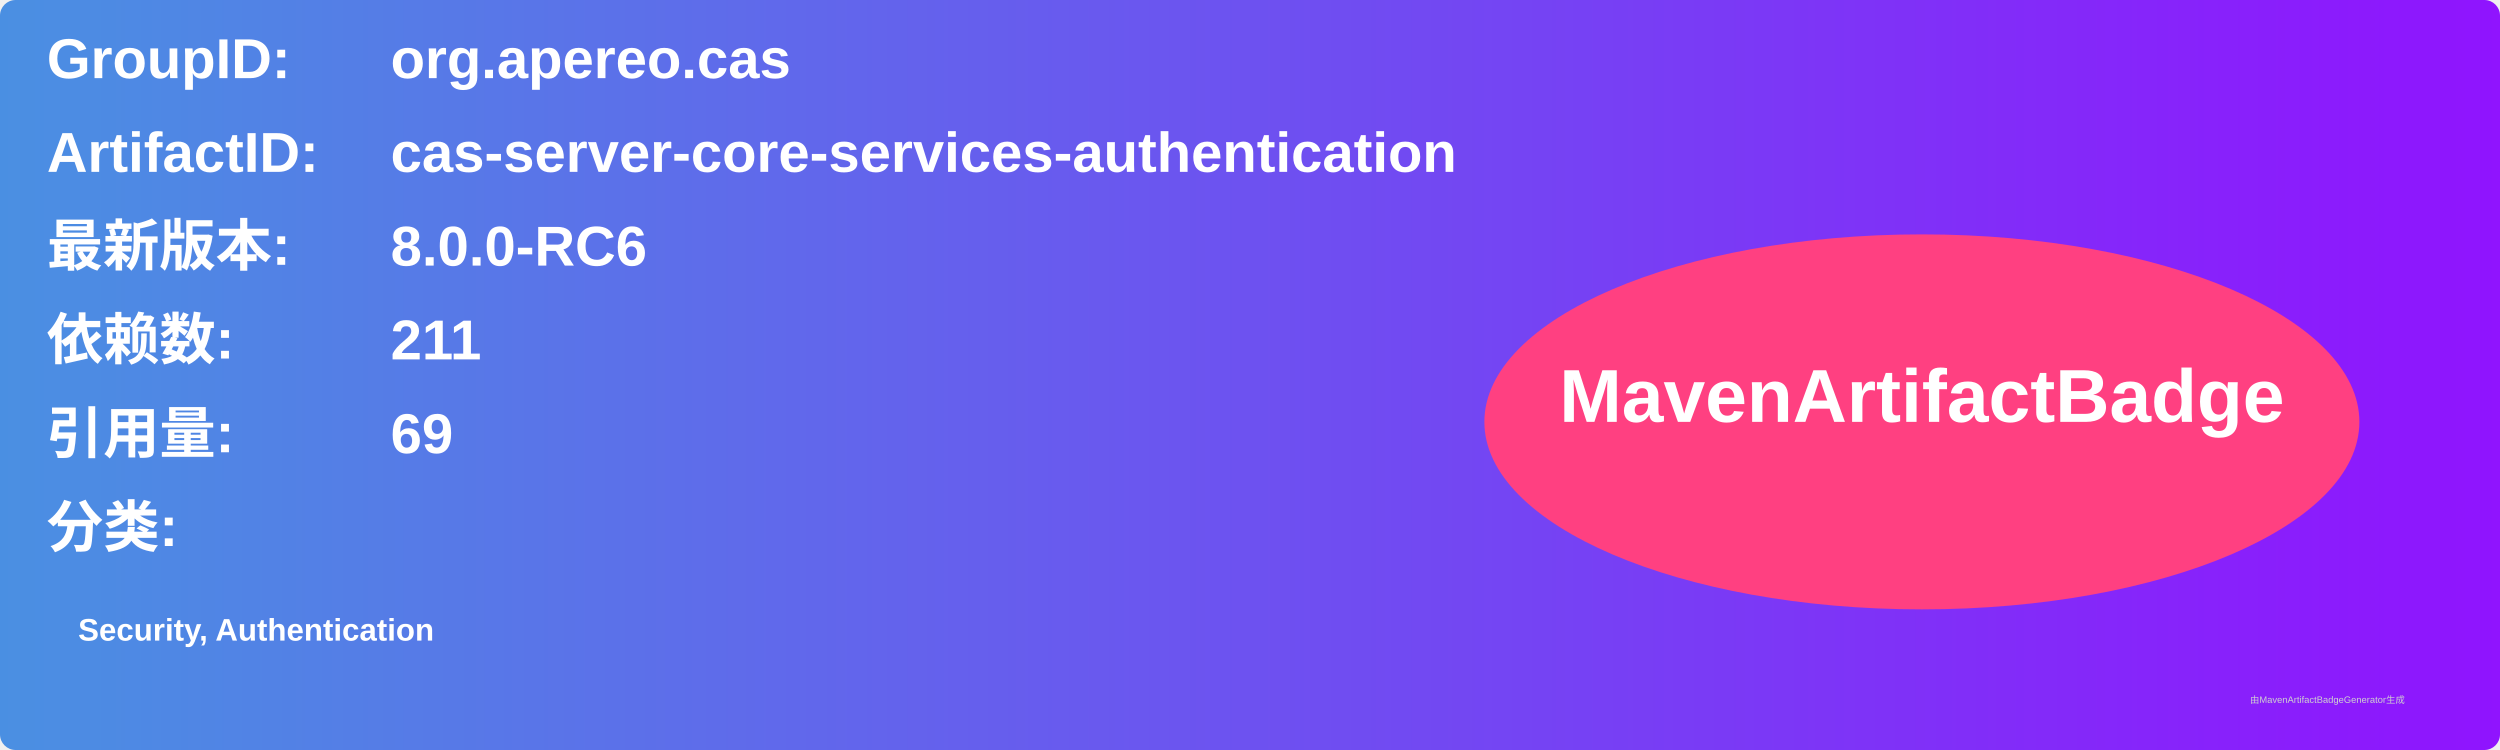
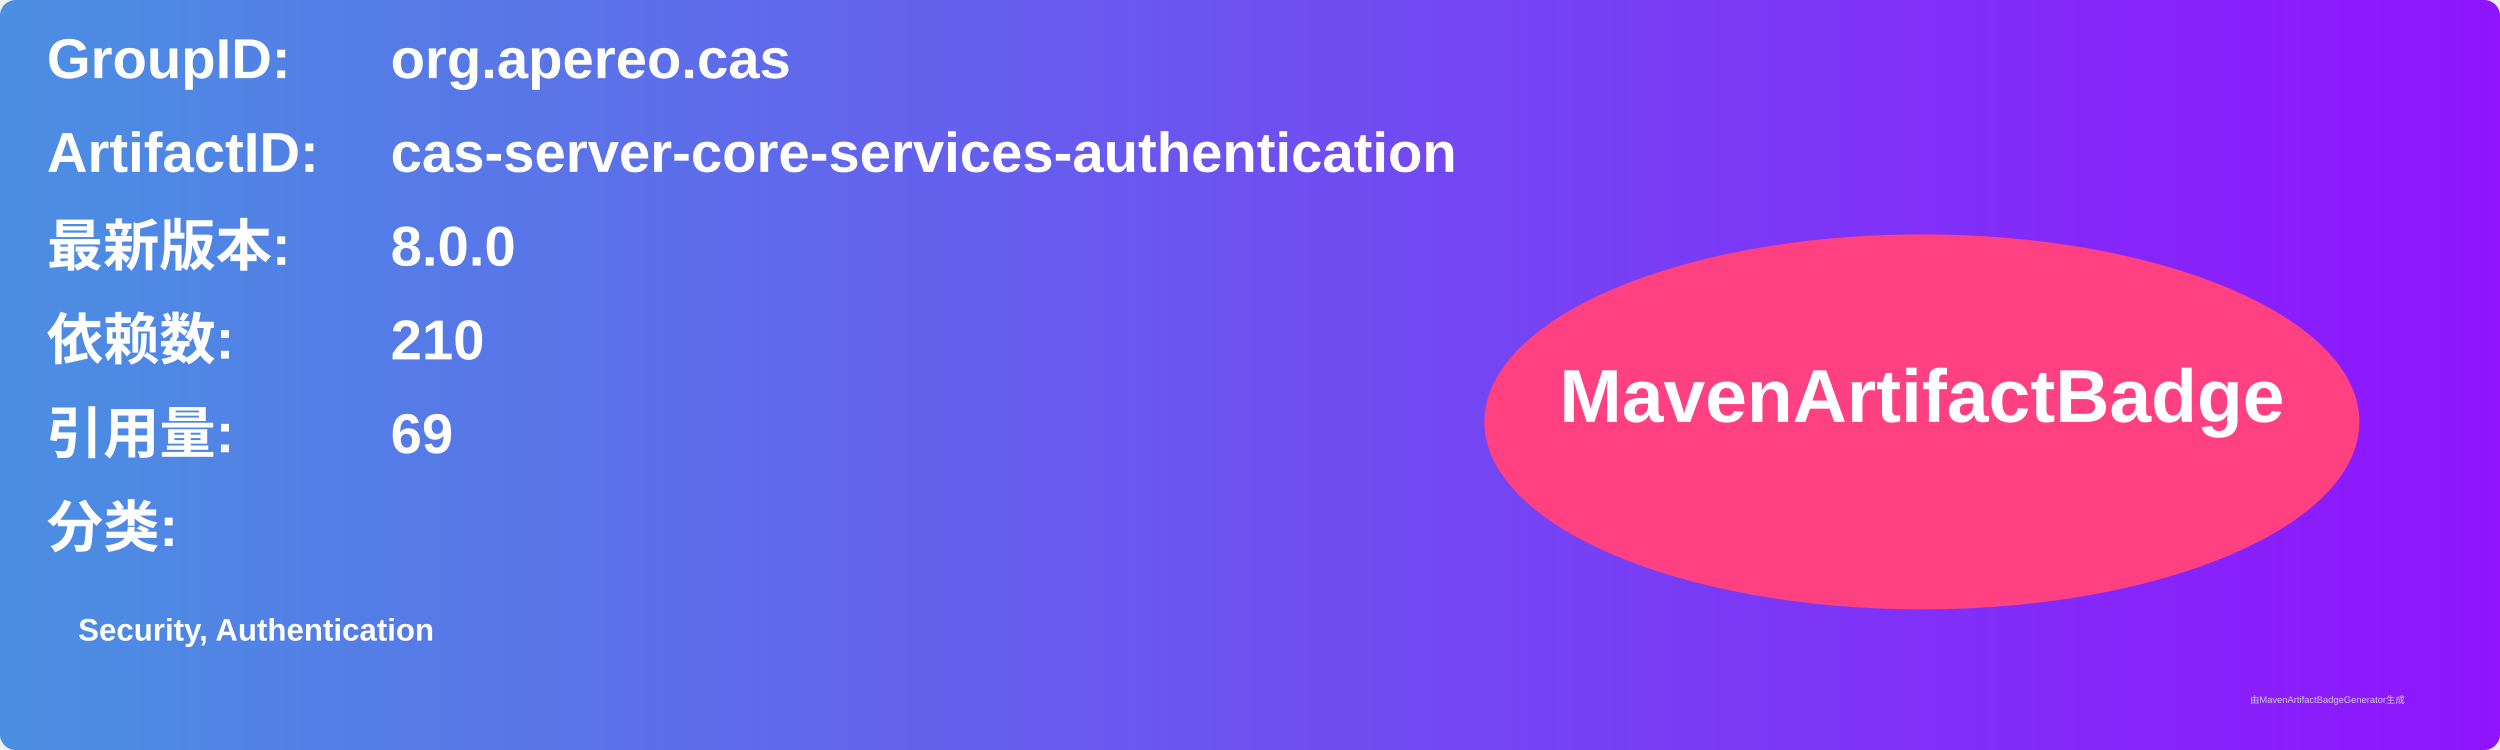
<svg xmlns="http://www.w3.org/2000/svg" width="800" height="240" viewBox="0 0 800 240">
  <linearGradient id="grad" x1="0%" y1="0%" x2="100%" y2="0%">
    <stop offset="0%" stop-color="#4a90e2" />
    <stop offset="100%" stop-color="#9013fe" />
  </linearGradient>
  <rect width="100%" height="100%" rx="5" ry="5" fill="url(#grad)" />
  <g transform="translate(15, 15)">
    <text x="0" y="10" font-family="Arial" font-size="18" fill="white" font-weight="bold" width="260">GroupID:</text>
    <text x="110" y="10" font-family="Arial" font-size="18" fill="white" font-weight="bold" width="460">org.apereo.cas</text>
    <text x="0" y="40" font-family="Arial" font-size="18" fill="white" font-weight="bold" width="260">ArtifactID:</text>
    <text x="110" y="40" font-family="Arial" font-size="18" fill="white" font-weight="bold" width="460">cas-server-core-services-authentication</text>
    <text x="0" y="70" font-family="Arial" font-size="18" fill="white" font-weight="bold">最新版本:</text>
    <text x="110" y="70" font-family="Arial" font-size="18" fill="white" font-weight="bold">
-       <tspan font-weight="bold">8.0.0-RC6</tspan>
+       <tspan font-weight="bold">8.0.0</tspan>
    </text>
    <text x="0" y="100" font-family="Arial" font-size="18" fill="white" font-weight="bold">依赖数: </text>
    <text x="110" y="100" font-family="Arial" font-size="18" fill="white">
-       <tspan font-weight="bold">211</tspan>
+       <tspan font-weight="bold">210</tspan>
    </text>
    <text x="0" y="130" font-family="Arial" font-size="18" fill="white" font-weight="bold">引用量: </text>
    <text x="110" y="130" font-family="Arial" font-size="18" fill="white">
      <tspan font-weight="bold">69</tspan>
    </text>
    <text x="0" y="160" font-family="Arial" font-size="18" fill="white" font-weight="bold">分类:</text>
    <text x="10" y="190" font-family="Arial" font-size="10" fill="white">
      <tspan font-weight="bold">Security, Authentication</tspan>
    </text>
    <ellipse cx="600" cy="120" rx="140" ry="60" fill="#ff4081" />
    <text x="600" y="120" text-anchor="middle" font-family="Arial" font-size="24" fill="white" font-weight="bold">MavenArtifactBadge</text>
  </g>
  <text x="720" y="225" font-family="Arial" font-size="3" fill="#d0d0d0">由MavenArtifactBadgeGenerator生成</text>
</svg>
